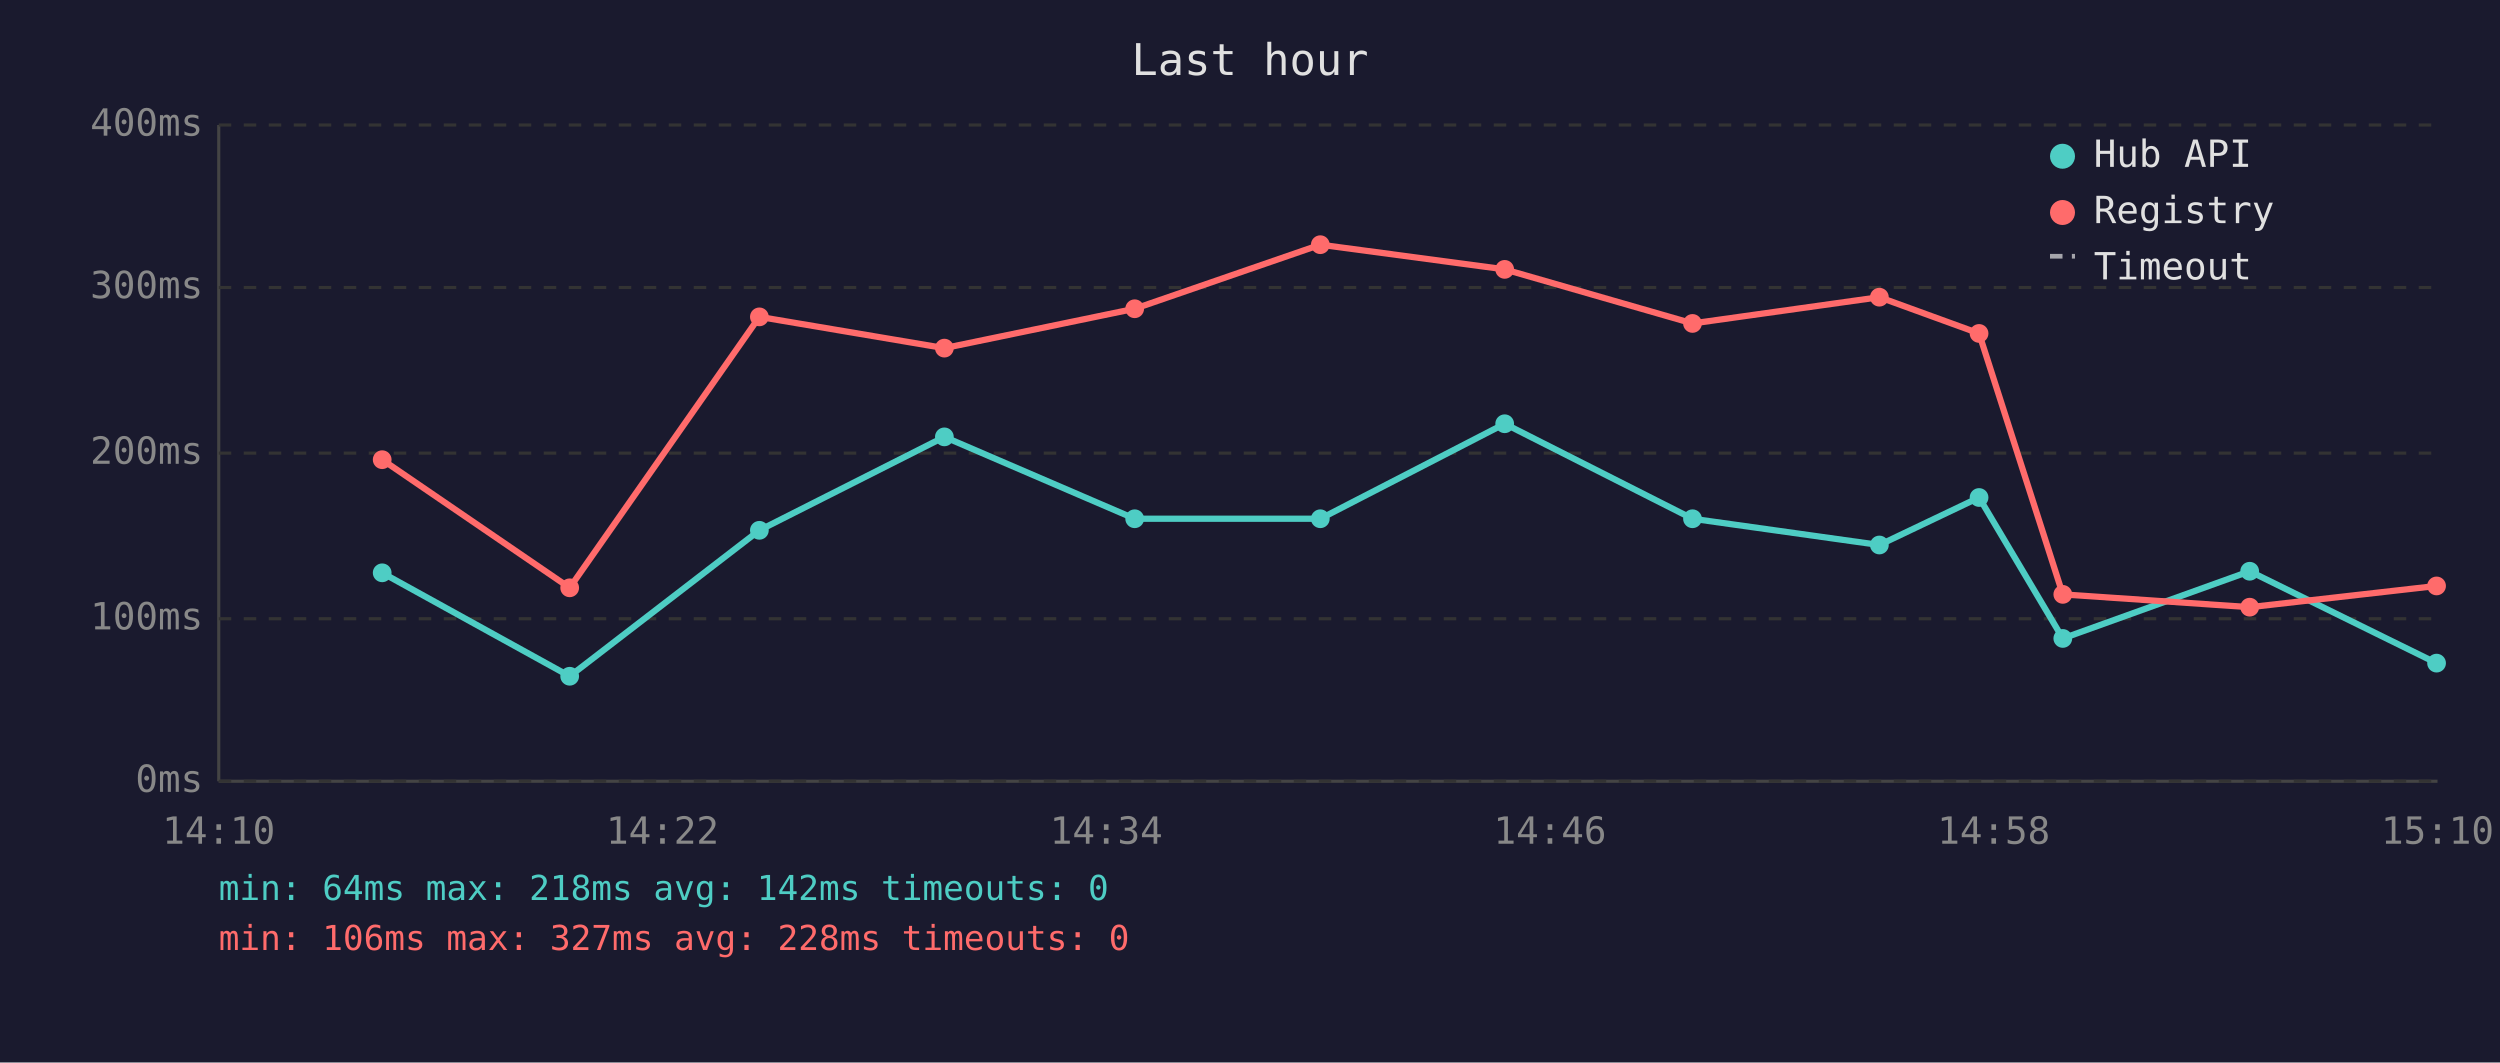
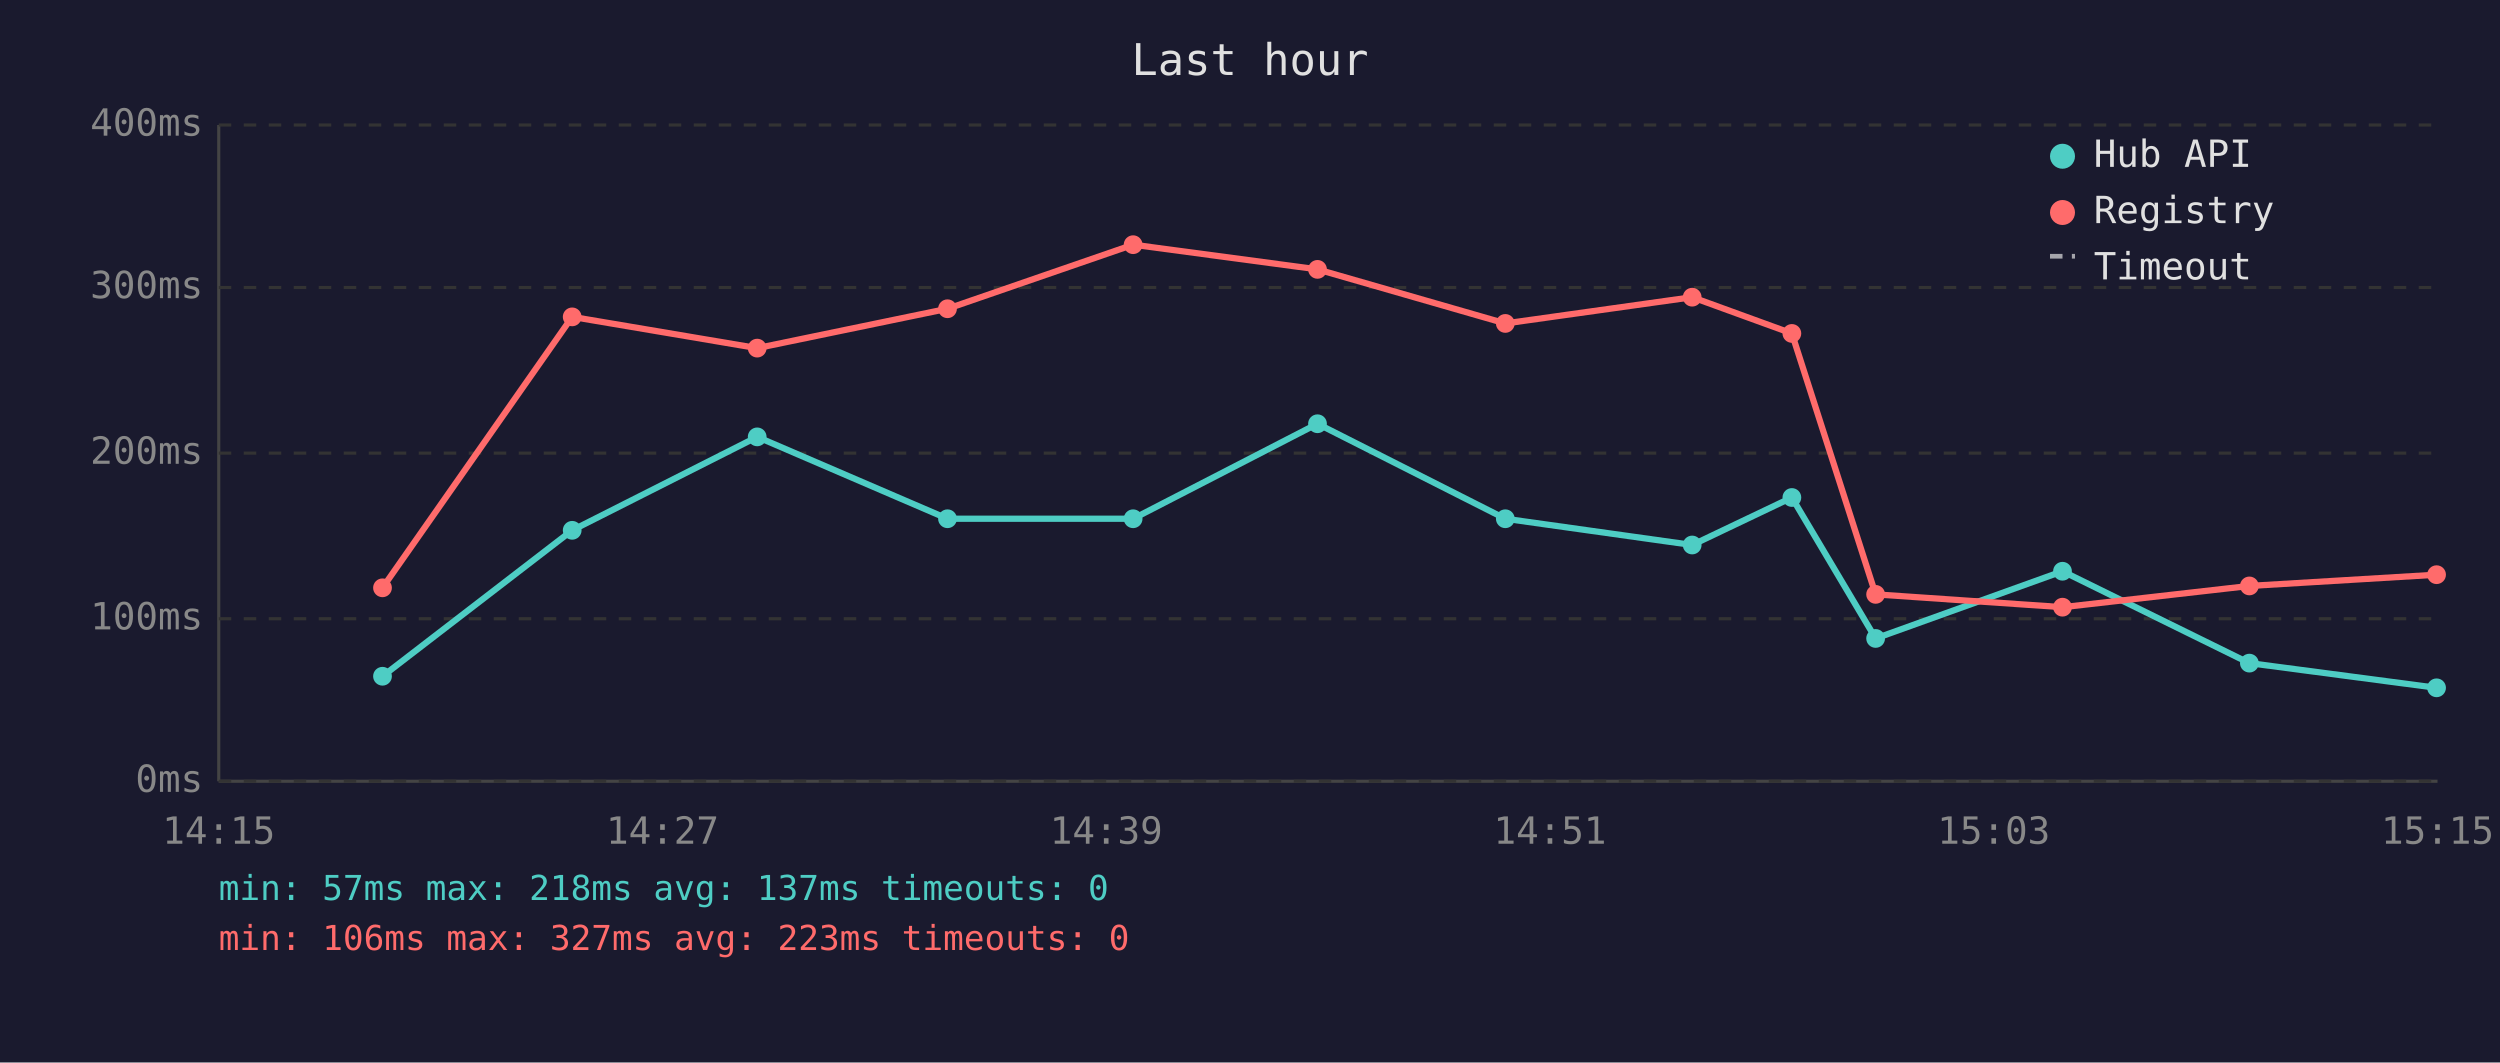
<svg xmlns="http://www.w3.org/2000/svg" viewBox="0 0 800 340" font-family="monospace" font-size="12">
  <rect width="800" height="340" fill="#1a1a2e" />
  <text x="400" y="24" fill="#e0e0e0" font-size="14" text-anchor="middle">Last hour</text>
  <line x1="70" y1="40" x2="70" y2="250" stroke="#444" stroke-width="1" />
  <line x1="70" y1="250" x2="780" y2="250" stroke="#444" stroke-width="1" />
  <line x1="70" y1="250" x2="780" y2="250" stroke="#333" stroke-width="1" stroke-dasharray="4" />
  <text x="65" y="250" fill="#888" text-anchor="end" dominant-baseline="middle">0ms</text>
  <line x1="70" y1="198" x2="780" y2="198" stroke="#333" stroke-width="1" stroke-dasharray="4" />
  <text x="65" y="198" fill="#888" text-anchor="end" dominant-baseline="middle">100ms</text>
  <line x1="70" y1="145" x2="780" y2="145" stroke="#333" stroke-width="1" stroke-dasharray="4" />
  <text x="65" y="145" fill="#888" text-anchor="end" dominant-baseline="middle">200ms</text>
  <line x1="70" y1="92" x2="780" y2="92" stroke="#333" stroke-width="1" stroke-dasharray="4" />
  <text x="65" y="92" fill="#888" text-anchor="end" dominant-baseline="middle">300ms</text>
  <line x1="70" y1="40" x2="780" y2="40" stroke="#333" stroke-width="1" stroke-dasharray="4" />
  <text x="65" y="40" fill="#888" text-anchor="end" dominant-baseline="middle">400ms</text>
-   <text x="70" y="270" fill="#888" text-anchor="middle">14:10</text>
-   <text x="212" y="270" fill="#888" text-anchor="middle">14:22</text>
-   <text x="354" y="270" fill="#888" text-anchor="middle">14:34</text>
-   <text x="496" y="270" fill="#888" text-anchor="middle">14:46</text>
-   <text x="638" y="270" fill="#888" text-anchor="middle">14:58</text>
-   <text x="780" y="270" fill="#888" text-anchor="middle">15:10</text>
-   <polyline points="122.3,183.3 182.3,216.4 243.0,169.7 302.2,139.8 363.1,166.0 422.5,166.0 481.5,135.6 541.6,166.0 601.4,174.4 633.3,159.2 660.1,204.3 719.9,182.8 779.7,212.2" fill="none" stroke="#4ecdc4" stroke-width="2" opacity="1" />
-   <circle cx="122.3" cy="183.3" r="3" fill="#4ecdc4" />
-   <circle cx="182.3" cy="216.4" r="3" fill="#4ecdc4" />
-   <circle cx="243.0" cy="169.7" r="3" fill="#4ecdc4" />
-   <circle cx="302.2" cy="139.8" r="3" fill="#4ecdc4" />
-   <circle cx="363.1" cy="166.0" r="3" fill="#4ecdc4" />
-   <circle cx="422.5" cy="166.0" r="3" fill="#4ecdc4" />
-   <circle cx="481.5" cy="135.6" r="3" fill="#4ecdc4" />
-   <circle cx="541.6" cy="166.0" r="3" fill="#4ecdc4" />
-   <circle cx="601.4" cy="174.4" r="3" fill="#4ecdc4" />
-   <circle cx="633.3" cy="159.2" r="3" fill="#4ecdc4" />
-   <circle cx="660.1" cy="204.3" r="3" fill="#4ecdc4" />
-   <circle cx="719.9" cy="182.8" r="3" fill="#4ecdc4" />
-   <circle cx="779.7" cy="212.2" r="3" fill="#4ecdc4" />
-   <polyline points="122.3,147.1 182.3,188.1 243.0,101.4 302.2,111.4 363.1,98.8 422.5,78.3 481.5,86.2 541.6,103.5 601.4,95.1 633.3,106.7 660.1,190.2 719.9,194.3 779.7,187.5" fill="none" stroke="#ff6b6b" stroke-width="2" opacity="1" />
-   <circle cx="122.3" cy="147.1" r="3" fill="#ff6b6b" />
-   <circle cx="182.3" cy="188.1" r="3" fill="#ff6b6b" />
-   <circle cx="243.0" cy="101.4" r="3" fill="#ff6b6b" />
-   <circle cx="302.2" cy="111.4" r="3" fill="#ff6b6b" />
-   <circle cx="363.1" cy="98.8" r="3" fill="#ff6b6b" />
-   <circle cx="422.5" cy="78.3" r="3" fill="#ff6b6b" />
-   <circle cx="481.5" cy="86.2" r="3" fill="#ff6b6b" />
-   <circle cx="541.6" cy="103.5" r="3" fill="#ff6b6b" />
-   <circle cx="601.4" cy="95.1" r="3" fill="#ff6b6b" />
-   <circle cx="633.3" cy="106.7" r="3" fill="#ff6b6b" />
-   <circle cx="660.1" cy="190.2" r="3" fill="#ff6b6b" />
-   <circle cx="719.9" cy="194.3" r="3" fill="#ff6b6b" />
-   <circle cx="779.7" cy="187.5" r="3" fill="#ff6b6b" />
+   <text x="70" y="270" fill="#888" text-anchor="middle">14:15</text>
+   <text x="212" y="270" fill="#888" text-anchor="middle">14:27</text>
+   <text x="354" y="270" fill="#888" text-anchor="middle">14:39</text>
+   <text x="496" y="270" fill="#888" text-anchor="middle">14:51</text>
+   <text x="638" y="270" fill="#888" text-anchor="middle">15:03</text>
+   <text x="780" y="270" fill="#888" text-anchor="middle">15:15</text>
+   <polyline points="122.4,216.4 183.1,169.7 242.3,139.8 303.2,166.0 362.6,166.0 421.6,135.6 481.7,166.0 541.5,174.4 573.4,159.2 600.2,204.3 660.0,182.8 719.8,212.2 779.7,220.1" fill="none" stroke="#4ecdc4" stroke-width="2" opacity="1" />
+   <circle cx="122.4" cy="216.4" r="3" fill="#4ecdc4" />
+   <circle cx="183.1" cy="169.7" r="3" fill="#4ecdc4" />
+   <circle cx="242.3" cy="139.8" r="3" fill="#4ecdc4" />
+   <circle cx="303.2" cy="166.0" r="3" fill="#4ecdc4" />
+   <circle cx="362.6" cy="166.0" r="3" fill="#4ecdc4" />
+   <circle cx="421.6" cy="135.6" r="3" fill="#4ecdc4" />
+   <circle cx="481.7" cy="166.0" r="3" fill="#4ecdc4" />
+   <circle cx="541.5" cy="174.4" r="3" fill="#4ecdc4" />
+   <circle cx="573.4" cy="159.2" r="3" fill="#4ecdc4" />
+   <circle cx="600.2" cy="204.3" r="3" fill="#4ecdc4" />
+   <circle cx="660.0" cy="182.8" r="3" fill="#4ecdc4" />
+   <circle cx="719.8" cy="212.2" r="3" fill="#4ecdc4" />
+   <circle cx="779.7" cy="220.1" r="3" fill="#4ecdc4" />
+   <polyline points="122.4,188.1 183.1,101.4 242.3,111.4 303.2,98.8 362.6,78.3 421.6,86.2 481.7,103.5 541.5,95.1 573.4,106.7 600.2,190.2 660.0,194.3 719.8,187.5 779.7,183.9" fill="none" stroke="#ff6b6b" stroke-width="2" opacity="1" />
+   <circle cx="122.4" cy="188.1" r="3" fill="#ff6b6b" />
+   <circle cx="183.1" cy="101.4" r="3" fill="#ff6b6b" />
+   <circle cx="242.3" cy="111.4" r="3" fill="#ff6b6b" />
+   <circle cx="303.2" cy="98.8" r="3" fill="#ff6b6b" />
+   <circle cx="362.6" cy="78.3" r="3" fill="#ff6b6b" />
+   <circle cx="421.6" cy="86.2" r="3" fill="#ff6b6b" />
+   <circle cx="481.7" cy="103.5" r="3" fill="#ff6b6b" />
+   <circle cx="541.5" cy="95.1" r="3" fill="#ff6b6b" />
+   <circle cx="573.4" cy="106.7" r="3" fill="#ff6b6b" />
+   <circle cx="600.2" cy="190.2" r="3" fill="#ff6b6b" />
+   <circle cx="660.0" cy="194.3" r="3" fill="#ff6b6b" />
+   <circle cx="719.8" cy="187.5" r="3" fill="#ff6b6b" />
+   <circle cx="779.7" cy="183.9" r="3" fill="#ff6b6b" />
  <circle cx="660" cy="50" r="4" fill="#4ecdc4" />
  <text x="670" y="50" fill="#e0e0e0" dominant-baseline="middle">Hub API</text>
  <circle cx="660" cy="68" r="4" fill="#ff6b6b" />
  <text x="670" y="68" fill="#e0e0e0" dominant-baseline="middle">Registry</text>
  <line x1="656" y1="82" x2="664" y2="82" stroke="#e0e0e0" stroke-width="1.5" stroke-dasharray="4,3" opacity="0.7" />
  <text x="670" y="86" fill="#e0e0e0" dominant-baseline="middle">Timeout</text>
-   <text x="70" y="288" fill="#4ecdc4" font-size="11">min: 64ms  max: 218ms  avg: 142ms  timeouts: 0</text>
-   <text x="70" y="304" fill="#ff6b6b" font-size="11">min: 106ms  max: 327ms  avg: 228ms  timeouts: 0</text>
+   <text x="70" y="288" fill="#4ecdc4" font-size="11">min: 57ms  max: 218ms  avg: 137ms  timeouts: 0</text>
+   <text x="70" y="304" fill="#ff6b6b" font-size="11">min: 106ms  max: 327ms  avg: 223ms  timeouts: 0</text>
</svg>
